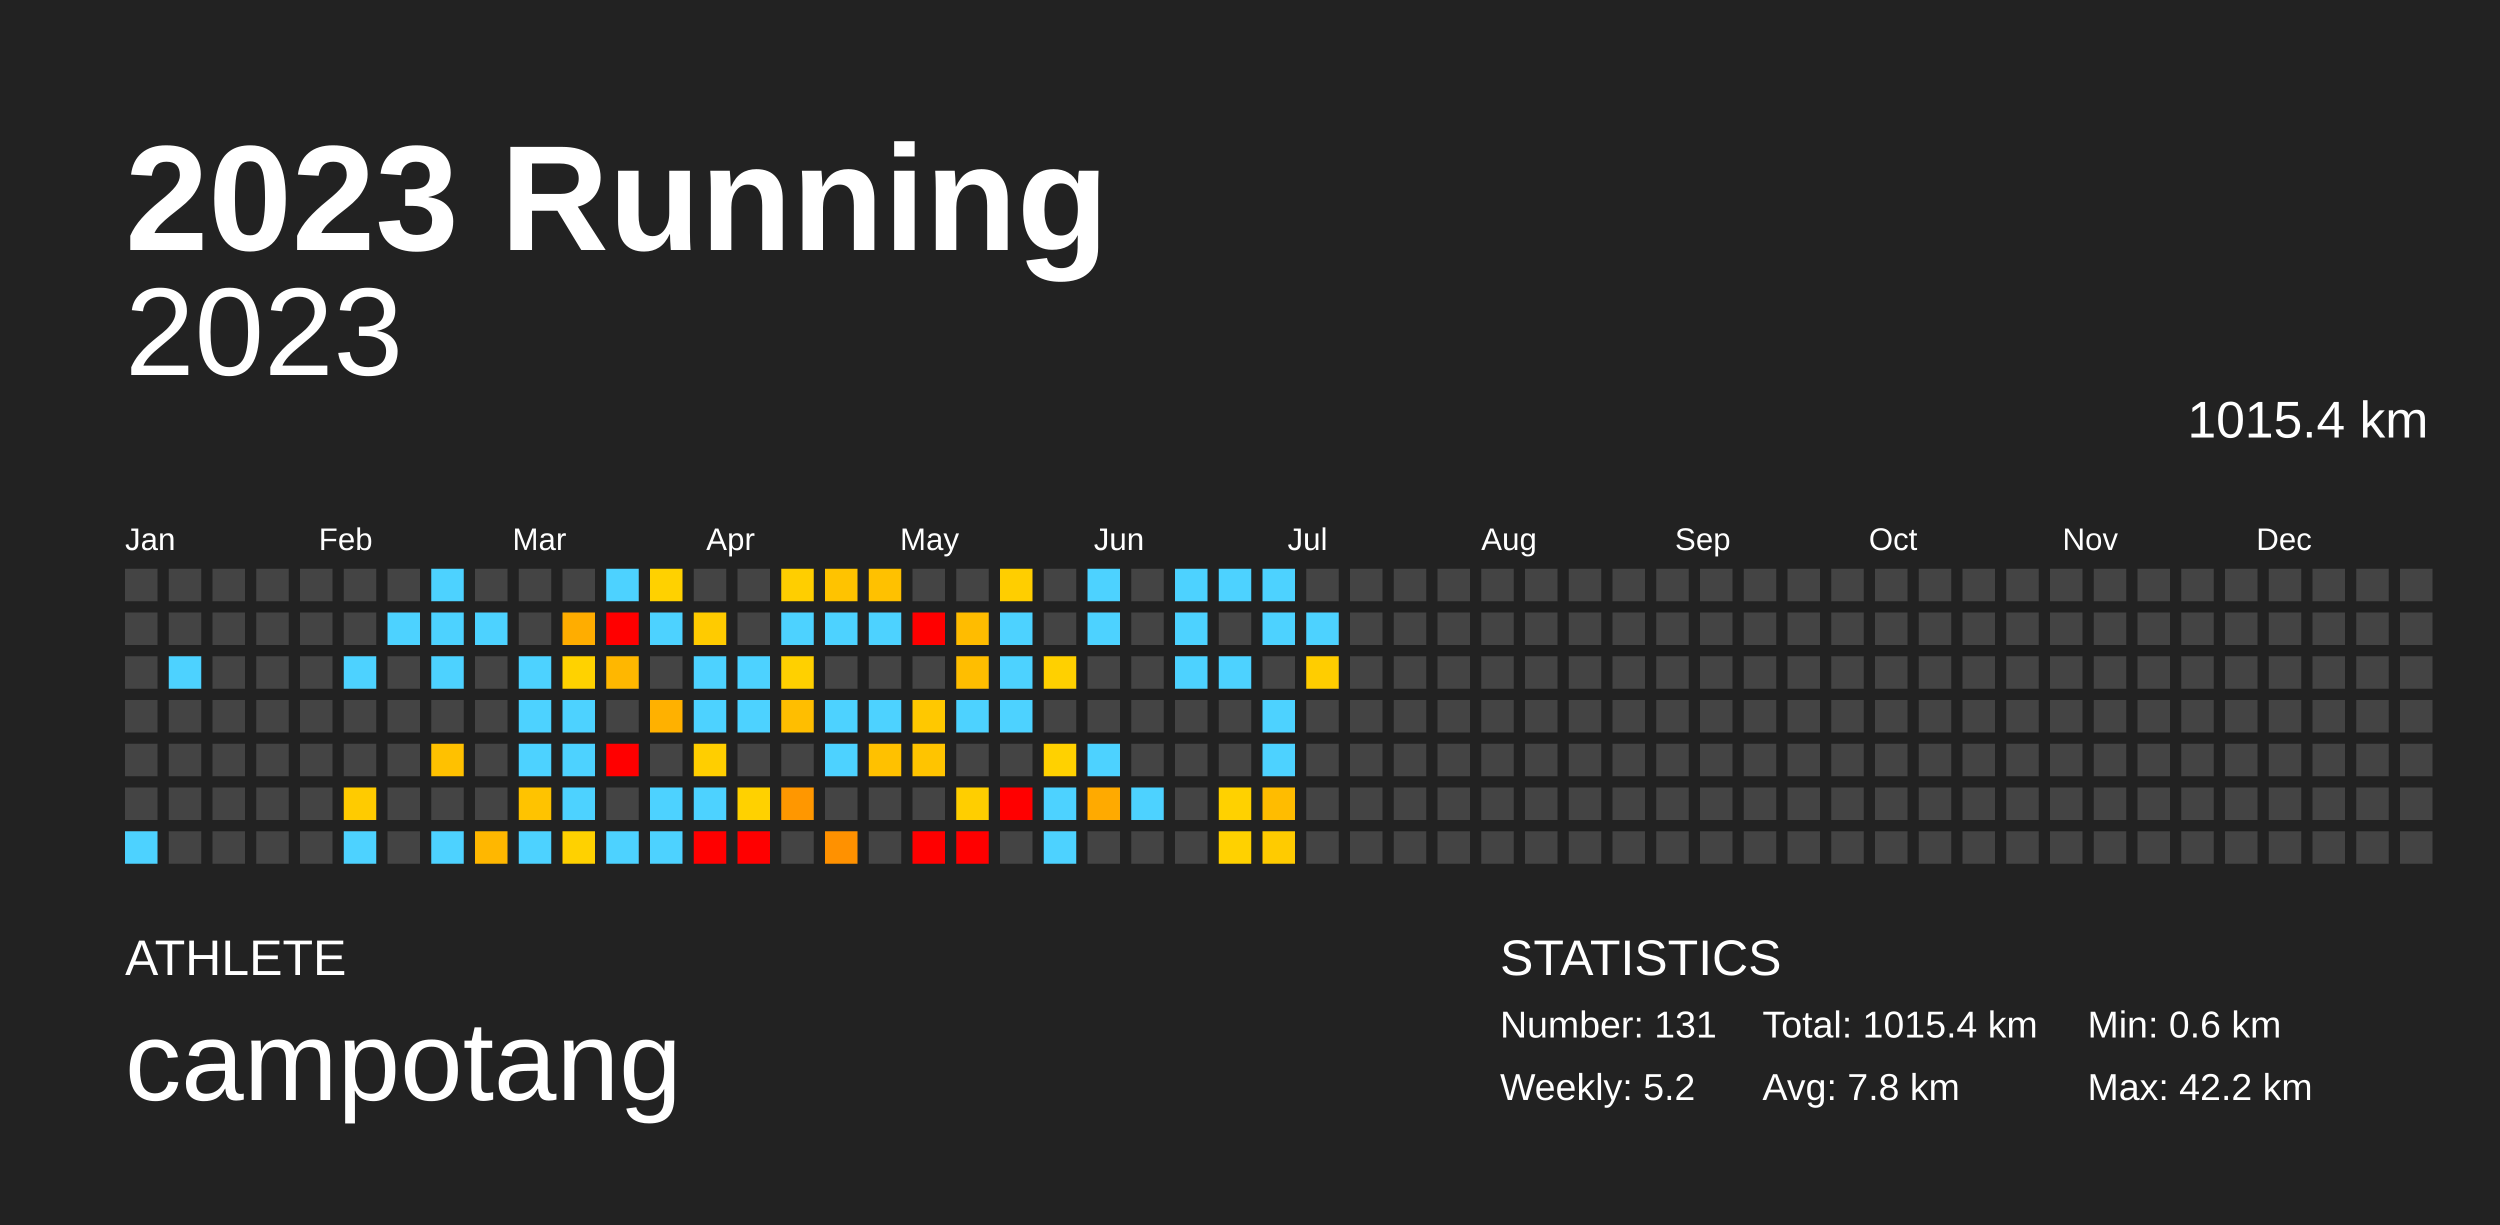
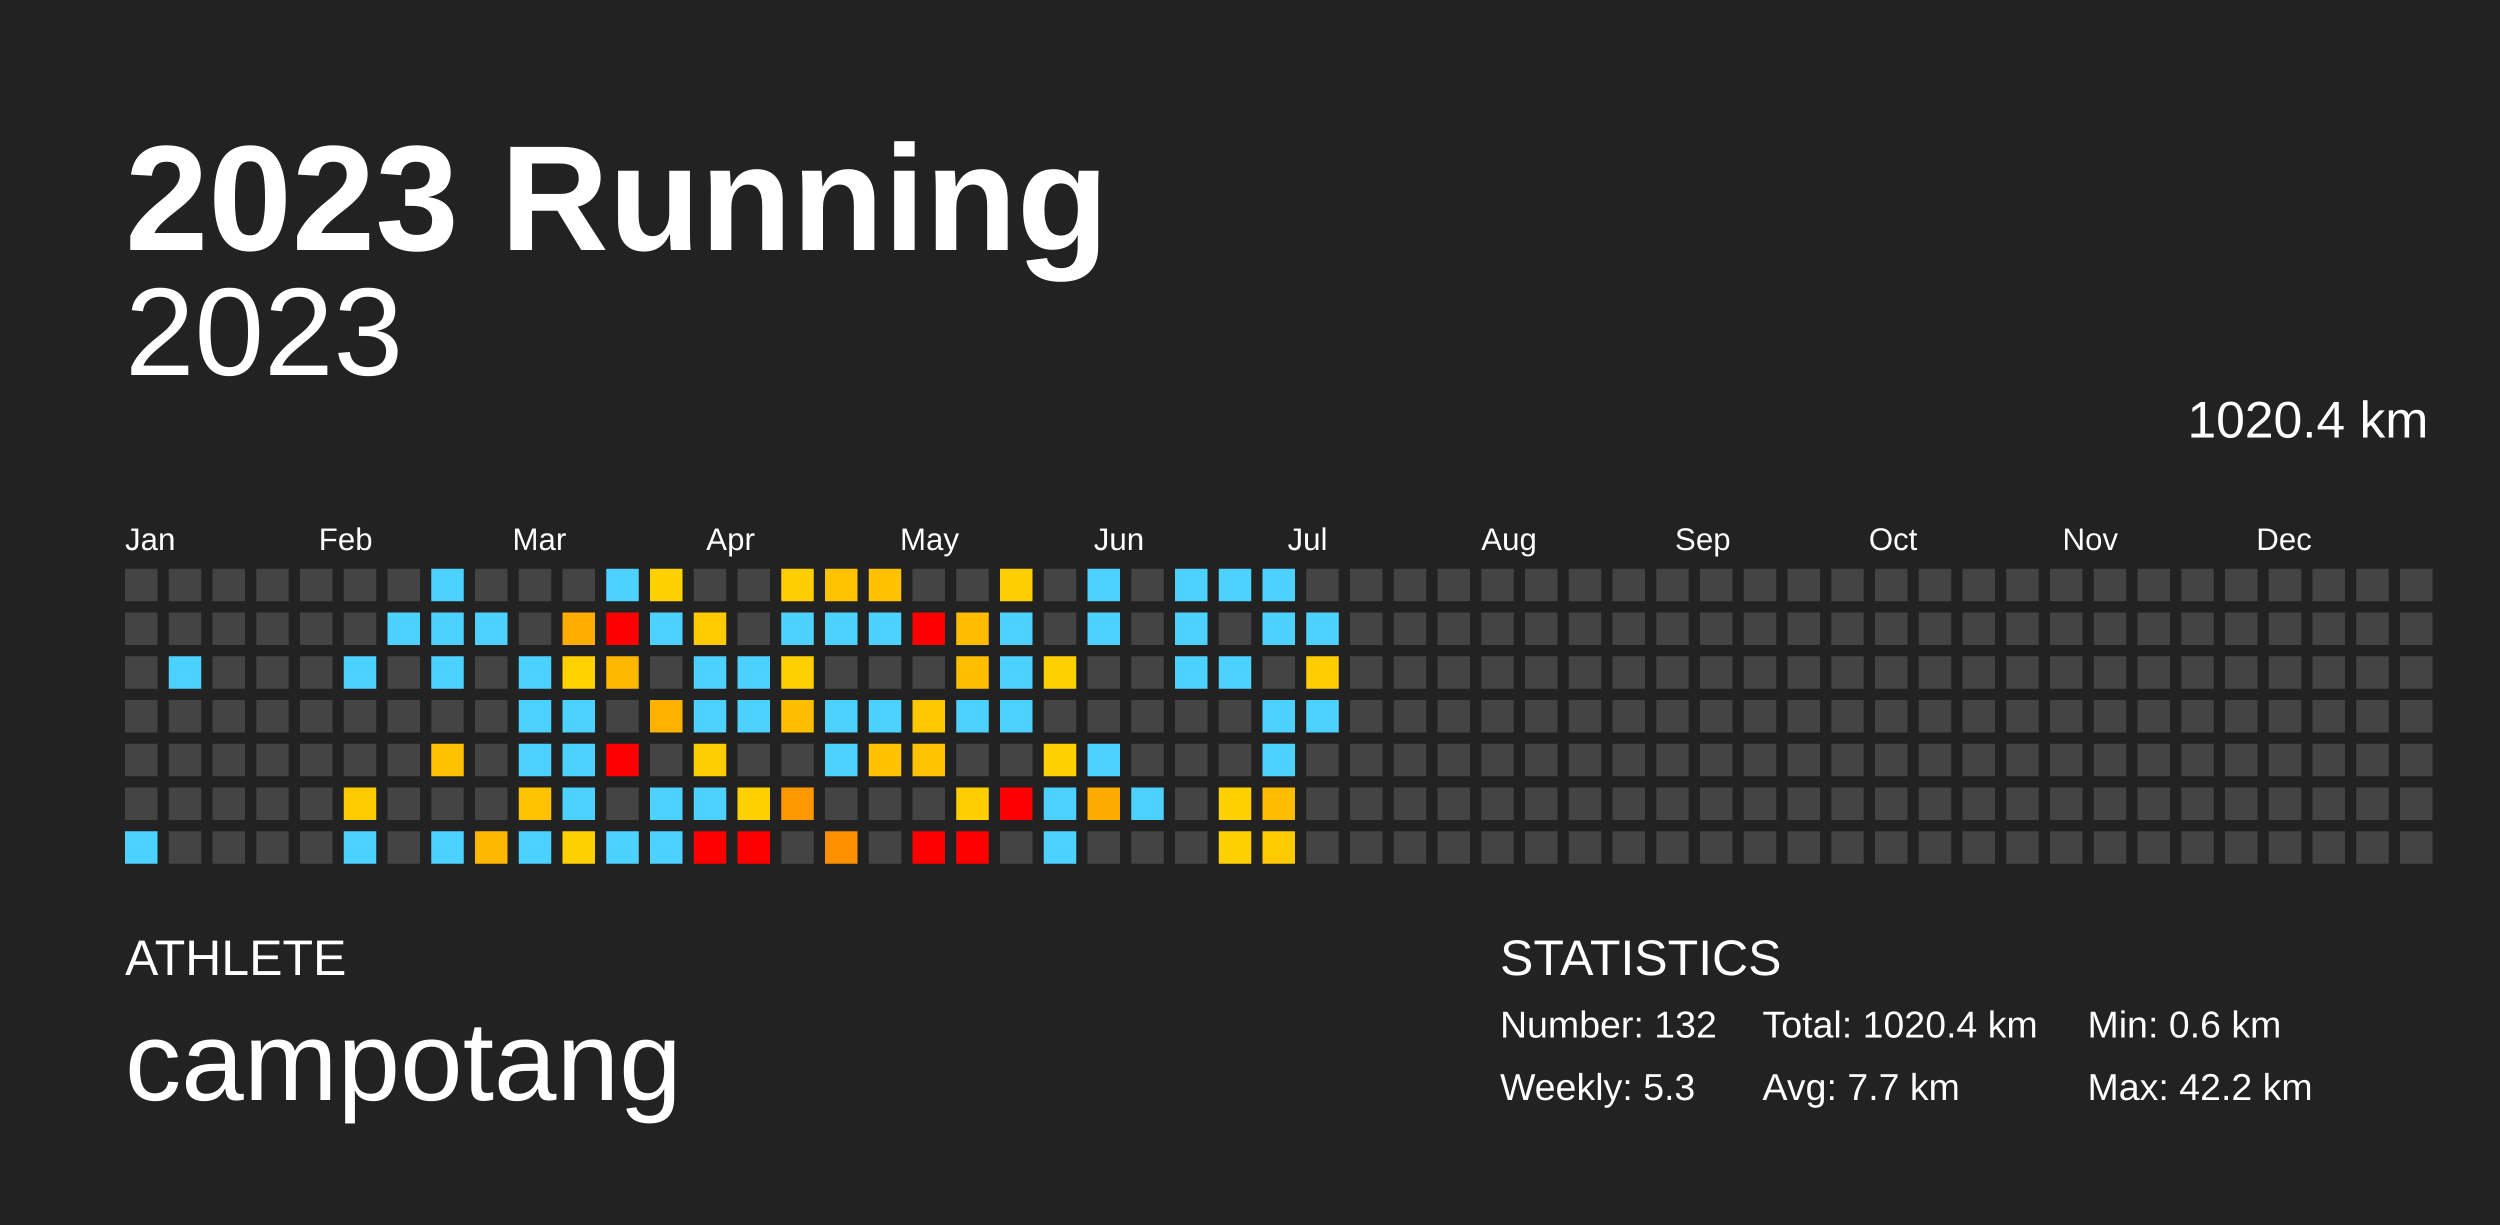
<svg xmlns="http://www.w3.org/2000/svg" baseProfile="full" height="98mm" version="1.1" viewBox="0,0,200,98" width="200mm">
  <defs />
  <rect fill="#222222" height="98" width="200" x="0" y="0" />
  <text fill="#FFFFFF" style="font-size:12px; font-family:Arial; font-weight:bold;" x="10" y="20">2023 Running</text>
  <text fill="#FFFFFF" style="font-size:4px; font-family:Arial" x="10" y="78">ATHLETE</text>
  <text fill="#FFFFFF" style="font-size:9px; font-family:Arial" x="10" y="88">campotang</text>
  <text fill="#FFFFFF" style="font-size:4px; font-family:Arial" x="120" y="78">STATISTICS</text>
-   <text fill="#FFFFFF" style="font-size:3px; font-family:Arial" x="120" y="83">Number: 131</text>
-   <text fill="#FFFFFF" style="font-size:3px; font-family:Arial" x="120" y="88">Weekly: 5.2</text>
-   <text fill="#FFFFFF" style="font-size:3px; font-family:Arial" x="141" y="83">Total: 1015.4 km</text>
-   <text fill="#FFFFFF" style="font-size:3px; font-family:Arial" x="141" y="88">Avg: 7.8 km</text>
+   <text fill="#FFFFFF" style="font-size:3px; font-family:Arial" x="120" y="83">Number: 132</text>
+   <text fill="#FFFFFF" style="font-size:3px; font-family:Arial" x="120" y="88">Weekly: 5.3</text>
+   <text fill="#FFFFFF" style="font-size:3px; font-family:Arial" x="141" y="83">Total: 1020.4 km</text>
+   <text fill="#FFFFFF" style="font-size:3px; font-family:Arial" x="141" y="88">Avg: 7.7 km</text>
  <text fill="#FFFFFF" style="font-size:3px; font-family:Arial" x="167" y="83">Min: 0.6 km</text>
  <text fill="#FFFFFF" style="font-size:3px; font-family:Arial" x="167" y="88">Max: 42.2 km</text>
  <text alignment-baseline="hanging" fill="#FFFFFF" style="font-size:10.0px; font-family:Arial;" x="10" y="30">2023</text>
-   <text alignment-baseline="hanging" fill="#FFFFFF" style="font-size:4.125px; font-family:Arial;" x="175" y="35">1015.4 km</text>
+   <text alignment-baseline="hanging" fill="#FFFFFF" style="font-size:4.125px; font-family:Arial;" x="175" y="35">1020.4 km</text>
  <text fill="#FFFFFF" style="font-size:2.5px; font-family:Arial" x="10.0" y="44">Jan</text>
  <text fill="#FFFFFF" style="font-size:2.5px; font-family:Arial" x="25.5" y="44">Feb</text>
  <text fill="#FFFFFF" style="font-size:2.5px; font-family:Arial" x="41.0" y="44">Mar</text>
  <text fill="#FFFFFF" style="font-size:2.5px; font-family:Arial" x="56.5" y="44">Apr</text>
  <text fill="#FFFFFF" style="font-size:2.5px; font-family:Arial" x="72.0" y="44">May</text>
  <text fill="#FFFFFF" style="font-size:2.5px; font-family:Arial" x="87.5" y="44">Jun</text>
  <text fill="#FFFFFF" style="font-size:2.5px; font-family:Arial" x="103.0" y="44">Jul</text>
  <text fill="#FFFFFF" style="font-size:2.5px; font-family:Arial" x="118.5" y="44">Aug</text>
  <text fill="#FFFFFF" style="font-size:2.5px; font-family:Arial" x="134.0" y="44">Sep</text>
  <text fill="#FFFFFF" style="font-size:2.5px; font-family:Arial" x="149.5" y="44">Oct</text>
  <text fill="#FFFFFF" style="font-size:2.5px; font-family:Arial" x="165.0" y="44">Nov</text>
  <text fill="#FFFFFF" style="font-size:2.5px; font-family:Arial" x="180.5" y="44">Dec</text>
  <rect fill="#444444" height="2.6" width="2.6" x="10.0" y="45.5" />
  <rect fill="#444444" height="2.6" width="2.6" x="10.0" y="49.0" />
  <rect fill="#444444" height="2.6" width="2.6" x="10.0" y="52.5" />
  <rect fill="#444444" height="2.6" width="2.6" x="10.0" y="56.0" />
  <rect fill="#444444" height="2.6" width="2.6" x="10.0" y="59.5" />
  <rect fill="#444444" height="2.6" width="2.6" x="10.0" y="63.0" />
  <rect fill="#4dd2ff" height="2.6" width="2.6" x="10.0" y="66.5" />
  <rect fill="#444444" height="2.6" width="2.6" x="13.5" y="45.5" />
  <rect fill="#444444" height="2.6" width="2.6" x="13.5" y="49.0" />
  <rect fill="#4dd2ff" height="2.6" width="2.6" x="13.5" y="52.5" />
  <rect fill="#444444" height="2.6" width="2.6" x="13.5" y="56.0" />
  <rect fill="#444444" height="2.6" width="2.6" x="13.5" y="59.5" />
  <rect fill="#444444" height="2.6" width="2.6" x="13.5" y="63.0" />
  <rect fill="#444444" height="2.6" width="2.6" x="13.5" y="66.5" />
  <rect fill="#444444" height="2.6" width="2.6" x="17.0" y="45.5" />
  <rect fill="#444444" height="2.6" width="2.6" x="17.0" y="49.0" />
  <rect fill="#444444" height="2.6" width="2.6" x="17.0" y="52.5" />
  <rect fill="#444444" height="2.6" width="2.6" x="17.0" y="56.0" />
  <rect fill="#444444" height="2.6" width="2.6" x="17.0" y="59.5" />
  <rect fill="#444444" height="2.6" width="2.6" x="17.0" y="63.0" />
  <rect fill="#444444" height="2.6" width="2.6" x="17.0" y="66.5" />
  <rect fill="#444444" height="2.6" width="2.6" x="20.5" y="45.5" />
  <rect fill="#444444" height="2.6" width="2.6" x="20.5" y="49.0" />
  <rect fill="#444444" height="2.6" width="2.6" x="20.5" y="52.5" />
  <rect fill="#444444" height="2.6" width="2.6" x="20.5" y="56.0" />
  <rect fill="#444444" height="2.6" width="2.6" x="20.5" y="59.5" />
  <rect fill="#444444" height="2.6" width="2.6" x="20.5" y="63.0" />
  <rect fill="#444444" height="2.6" width="2.6" x="20.5" y="66.5" />
  <rect fill="#444444" height="2.6" width="2.6" x="24.0" y="45.5" />
  <rect fill="#444444" height="2.6" width="2.6" x="24.0" y="49.0" />
  <rect fill="#444444" height="2.6" width="2.6" x="24.0" y="52.5" />
  <rect fill="#444444" height="2.6" width="2.6" x="24.0" y="56.0" />
  <rect fill="#444444" height="2.6" width="2.6" x="24.0" y="59.5" />
  <rect fill="#444444" height="2.6" width="2.6" x="24.0" y="63.0" />
  <rect fill="#444444" height="2.6" width="2.6" x="24.0" y="66.5" />
  <rect fill="#444444" height="2.6" width="2.6" x="27.5" y="45.5" />
  <rect fill="#444444" height="2.6" width="2.6" x="27.5" y="49.0" />
  <rect fill="#4dd2ff" height="2.6" width="2.6" x="27.5" y="52.5" />
  <rect fill="#444444" height="2.6" width="2.6" x="27.5" y="56.0" />
  <rect fill="#444444" height="2.6" width="2.6" x="27.5" y="59.5" />
  <rect fill="#ffcb00" height="2.6" width="2.6" x="27.5" y="63.0" />
  <rect fill="#4dd2ff" height="2.6" width="2.6" x="27.5" y="66.5" />
  <rect fill="#444444" height="2.6" width="2.6" x="31.0" y="45.5" />
  <rect fill="#4dd2ff" height="2.6" width="2.6" x="31.0" y="49.0" />
  <rect fill="#444444" height="2.6" width="2.6" x="31.0" y="52.5" />
  <rect fill="#444444" height="2.6" width="2.6" x="31.0" y="56.0" />
  <rect fill="#444444" height="2.6" width="2.6" x="31.0" y="59.5" />
  <rect fill="#444444" height="2.6" width="2.6" x="31.0" y="63.0" />
  <rect fill="#444444" height="2.6" width="2.6" x="31.0" y="66.5" />
  <rect fill="#4dd2ff" height="2.6" width="2.6" x="34.5" y="45.5" />
  <rect fill="#4dd2ff" height="2.6" width="2.6" x="34.5" y="49.0" />
  <rect fill="#4dd2ff" height="2.6" width="2.6" x="34.5" y="52.5" />
  <rect fill="#444444" height="2.6" width="2.6" x="34.5" y="56.0" />
  <rect fill="#ffc100" height="2.6" width="2.6" x="34.5" y="59.5" />
  <rect fill="#444444" height="2.6" width="2.6" x="34.5" y="63.0" />
  <rect fill="#4dd2ff" height="2.6" width="2.6" x="34.5" y="66.5" />
  <rect fill="#444444" height="2.6" width="2.6" x="38.0" y="45.5" />
  <rect fill="#4dd2ff" height="2.6" width="2.6" x="38.0" y="49.0" />
  <rect fill="#444444" height="2.6" width="2.6" x="38.0" y="52.5" />
  <rect fill="#444444" height="2.6" width="2.6" x="38.0" y="56.0" />
  <rect fill="#444444" height="2.6" width="2.6" x="38.0" y="59.5" />
  <rect fill="#444444" height="2.6" width="2.6" x="38.0" y="63.0" />
  <rect fill="#ffb700" height="2.6" width="2.6" x="38.0" y="66.5" />
  <rect fill="#444444" height="2.6" width="2.6" x="41.5" y="45.5" />
  <rect fill="#444444" height="2.6" width="2.6" x="41.5" y="49.0" />
  <rect fill="#4dd2ff" height="2.6" width="2.6" x="41.5" y="52.5" />
  <rect fill="#4dd2ff" height="2.6" width="2.6" x="41.5" y="56.0" />
  <rect fill="#4dd2ff" height="2.6" width="2.6" x="41.5" y="59.5" />
  <rect fill="#ffc300" height="2.6" width="2.6" x="41.5" y="63.0" />
  <rect fill="#4dd2ff" height="2.6" width="2.6" x="41.5" y="66.5" />
  <rect fill="#444444" height="2.6" width="2.6" x="45.0" y="45.5" />
  <rect fill="#ffad00" height="2.6" width="2.6" x="45.0" y="49.0" />
  <rect fill="#ffd200" height="2.6" width="2.6" x="45.0" y="52.5" />
  <rect fill="#4dd2ff" height="2.6" width="2.6" x="45.0" y="56.0" />
  <rect fill="#4dd2ff" height="2.6" width="2.6" x="45.0" y="59.5" />
  <rect fill="#4dd2ff" height="2.6" width="2.6" x="45.0" y="63.0" />
  <rect fill="#ffd100" height="2.6" width="2.6" x="45.0" y="66.5" />
  <rect fill="#4dd2ff" height="2.6" width="2.6" x="48.5" y="45.5" />
  <rect fill="red" height="2.6" width="2.6" x="48.5" y="49.0" />
  <rect fill="#ffb700" height="2.6" width="2.6" x="48.5" y="52.5" />
  <rect fill="#444444" height="2.6" width="2.6" x="48.5" y="56.0" />
  <rect fill="red" height="2.6" width="2.6" x="48.5" y="59.5" />
  <rect fill="#444444" height="2.6" width="2.6" x="48.5" y="63.0" />
  <rect fill="#4dd2ff" height="2.6" width="2.6" x="48.5" y="66.5" />
  <rect fill="#ffd100" height="2.6" width="2.6" x="52.0" y="45.5" />
  <rect fill="#4dd2ff" height="2.6" width="2.6" x="52.0" y="49.0" />
  <rect fill="#444444" height="2.6" width="2.6" x="52.0" y="52.5" />
  <rect fill="#ffb100" height="2.6" width="2.6" x="52.0" y="56.0" />
  <rect fill="#444444" height="2.6" width="2.6" x="52.0" y="59.5" />
  <rect fill="#4dd2ff" height="2.6" width="2.6" x="52.0" y="63.0" />
  <rect fill="#4dd2ff" height="2.6" width="2.6" x="52.0" y="66.5" />
  <rect fill="#444444" height="2.6" width="2.6" x="55.5" y="45.5" />
  <rect fill="#ffcb00" height="2.6" width="2.6" x="55.5" y="49.0" />
  <rect fill="#4dd2ff" height="2.6" width="2.6" x="55.5" y="52.5" />
  <rect fill="#4dd2ff" height="2.6" width="2.6" x="55.5" y="56.0" />
  <rect fill="#ffce00" height="2.6" width="2.6" x="55.5" y="59.5" />
  <rect fill="#4dd2ff" height="2.6" width="2.6" x="55.5" y="63.0" />
  <rect fill="red" height="2.6" width="2.6" x="55.5" y="66.5" />
  <rect fill="#444444" height="2.6" width="2.6" x="59.0" y="45.5" />
  <rect fill="#444444" height="2.6" width="2.6" x="59.0" y="49.0" />
  <rect fill="#4dd2ff" height="2.6" width="2.6" x="59.0" y="52.5" />
  <rect fill="#4dd2ff" height="2.6" width="2.6" x="59.0" y="56.0" />
  <rect fill="#444444" height="2.6" width="2.6" x="59.0" y="59.5" />
  <rect fill="#ffd100" height="2.6" width="2.6" x="59.0" y="63.0" />
  <rect fill="red" height="2.6" width="2.6" x="59.0" y="66.5" />
  <rect fill="#ffce00" height="2.6" width="2.6" x="62.5" y="45.5" />
  <rect fill="#4dd2ff" height="2.6" width="2.6" x="62.5" y="49.0" />
  <rect fill="#ffd000" height="2.6" width="2.6" x="62.5" y="52.5" />
  <rect fill="#ffbe00" height="2.6" width="2.6" x="62.5" y="56.0" />
  <rect fill="#444444" height="2.6" width="2.6" x="62.5" y="59.5" />
  <rect fill="#ff9700" height="2.6" width="2.6" x="62.5" y="63.0" />
  <rect fill="#444444" height="2.6" width="2.6" x="62.5" y="66.5" />
  <rect fill="#ffc300" height="2.6" width="2.6" x="66.0" y="45.5" />
  <rect fill="#4dd2ff" height="2.6" width="2.6" x="66.0" y="49.0" />
  <rect fill="#444444" height="2.6" width="2.6" x="66.0" y="52.5" />
  <rect fill="#4dd2ff" height="2.6" width="2.6" x="66.0" y="56.0" />
  <rect fill="#4dd2ff" height="2.6" width="2.6" x="66.0" y="59.5" />
  <rect fill="#444444" height="2.6" width="2.6" x="66.0" y="63.0" />
  <rect fill="#ff9100" height="2.6" width="2.6" x="66.0" y="66.5" />
  <rect fill="#ffc100" height="2.6" width="2.6" x="69.5" y="45.5" />
  <rect fill="#4dd2ff" height="2.6" width="2.6" x="69.5" y="49.0" />
  <rect fill="#444444" height="2.6" width="2.6" x="69.5" y="52.5" />
  <rect fill="#4dd2ff" height="2.6" width="2.6" x="69.5" y="56.0" />
  <rect fill="#ffc100" height="2.6" width="2.6" x="69.5" y="59.5" />
  <rect fill="#444444" height="2.6" width="2.6" x="69.5" y="63.0" />
  <rect fill="#444444" height="2.6" width="2.6" x="69.5" y="66.5" />
  <rect fill="#444444" height="2.6" width="2.6" x="73.0" y="45.5" />
  <rect fill="red" height="2.6" width="2.6" x="73.0" y="49.0" />
  <rect fill="#444444" height="2.6" width="2.6" x="73.0" y="52.5" />
  <rect fill="#ffc800" height="2.6" width="2.6" x="73.0" y="56.0" />
  <rect fill="#ffc400" height="2.6" width="2.6" x="73.0" y="59.5" />
  <rect fill="#444444" height="2.6" width="2.6" x="73.0" y="63.0" />
  <rect fill="red" height="2.6" width="2.6" x="73.0" y="66.5" />
  <rect fill="#444444" height="2.6" width="2.6" x="76.5" y="45.5" />
  <rect fill="#ffbc00" height="2.6" width="2.6" x="76.5" y="49.0" />
  <rect fill="#ffbe00" height="2.6" width="2.6" x="76.5" y="52.5" />
  <rect fill="#4dd2ff" height="2.6" width="2.6" x="76.5" y="56.0" />
  <rect fill="#444444" height="2.6" width="2.6" x="76.5" y="59.5" />
  <rect fill="#ffce00" height="2.6" width="2.6" x="76.5" y="63.0" />
  <rect fill="red" height="2.6" width="2.6" x="76.5" y="66.5" />
  <rect fill="#ffce00" height="2.6" width="2.6" x="80.0" y="45.5" />
  <rect fill="#4dd2ff" height="2.6" width="2.6" x="80.0" y="49.0" />
  <rect fill="#4dd2ff" height="2.6" width="2.6" x="80.0" y="52.5" />
  <rect fill="#4dd2ff" height="2.6" width="2.6" x="80.0" y="56.0" />
  <rect fill="#444444" height="2.6" width="2.6" x="80.0" y="59.5" />
  <rect fill="red" height="2.6" width="2.6" x="80.0" y="63.0" />
  <rect fill="#444444" height="2.6" width="2.6" x="80.0" y="66.5" />
  <rect fill="#444444" height="2.6" width="2.6" x="83.5" y="45.5" />
  <rect fill="#444444" height="2.6" width="2.6" x="83.5" y="49.0" />
  <rect fill="#ffd000" height="2.6" width="2.6" x="83.5" y="52.5" />
  <rect fill="#444444" height="2.6" width="2.6" x="83.5" y="56.0" />
  <rect fill="#ffd100" height="2.6" width="2.6" x="83.5" y="59.5" />
  <rect fill="#4dd2ff" height="2.6" width="2.6" x="83.5" y="63.0" />
  <rect fill="#4dd2ff" height="2.6" width="2.6" x="83.5" y="66.5" />
  <rect fill="#4dd2ff" height="2.6" width="2.6" x="87.0" y="45.5" />
  <rect fill="#4dd2ff" height="2.6" width="2.6" x="87.0" y="49.0" />
  <rect fill="#444444" height="2.6" width="2.6" x="87.0" y="52.5" />
  <rect fill="#444444" height="2.6" width="2.6" x="87.0" y="56.0" />
  <rect fill="#4dd2ff" height="2.6" width="2.6" x="87.0" y="59.5" />
  <rect fill="#ffaa00" height="2.6" width="2.6" x="87.0" y="63.0" />
  <rect fill="#444444" height="2.6" width="2.6" x="87.0" y="66.5" />
  <rect fill="#444444" height="2.6" width="2.6" x="90.5" y="45.5" />
  <rect fill="#444444" height="2.6" width="2.6" x="90.5" y="49.0" />
  <rect fill="#444444" height="2.6" width="2.6" x="90.5" y="52.5" />
  <rect fill="#444444" height="2.6" width="2.6" x="90.5" y="56.0" />
  <rect fill="#444444" height="2.6" width="2.6" x="90.5" y="59.5" />
  <rect fill="#4dd2ff" height="2.6" width="2.6" x="90.5" y="63.0" />
  <rect fill="#444444" height="2.6" width="2.6" x="90.5" y="66.5" />
  <rect fill="#4dd2ff" height="2.6" width="2.6" x="94.0" y="45.5" />
  <rect fill="#4dd2ff" height="2.6" width="2.6" x="94.0" y="49.0" />
  <rect fill="#4dd2ff" height="2.6" width="2.6" x="94.0" y="52.5" />
  <rect fill="#444444" height="2.6" width="2.6" x="94.0" y="56.0" />
  <rect fill="#444444" height="2.6" width="2.6" x="94.0" y="59.5" />
  <rect fill="#444444" height="2.6" width="2.6" x="94.0" y="63.0" />
  <rect fill="#444444" height="2.6" width="2.6" x="94.0" y="66.5" />
  <rect fill="#4dd2ff" height="2.6" width="2.6" x="97.5" y="45.5" />
  <rect fill="#444444" height="2.6" width="2.6" x="97.5" y="49.0" />
  <rect fill="#4dd2ff" height="2.6" width="2.6" x="97.5" y="52.5" />
  <rect fill="#444444" height="2.6" width="2.6" x="97.5" y="56.0" />
  <rect fill="#444444" height="2.6" width="2.6" x="97.5" y="59.5" />
  <rect fill="#ffd100" height="2.6" width="2.6" x="97.5" y="63.0" />
  <rect fill="#ffd100" height="2.6" width="2.6" x="97.5" y="66.5" />
  <rect fill="#4dd2ff" height="2.6" width="2.6" x="101.0" y="45.5" />
  <rect fill="#4dd2ff" height="2.6" width="2.6" x="101.0" y="49.0" />
  <rect fill="#444444" height="2.6" width="2.6" x="101.0" y="52.5" />
  <rect fill="#4dd2ff" height="2.6" width="2.6" x="101.0" y="56.0" />
  <rect fill="#4dd2ff" height="2.6" width="2.6" x="101.0" y="59.5" />
  <rect fill="#ffbc00" height="2.6" width="2.6" x="101.0" y="63.0" />
  <rect fill="#ffcb00" height="2.6" width="2.6" x="101.0" y="66.5" />
  <rect fill="#444444" height="2.6" width="2.6" x="104.5" y="45.5" />
  <rect fill="#4dd2ff" height="2.6" width="2.6" x="104.5" y="49.0" />
  <rect fill="#ffcd00" height="2.6" width="2.6" x="104.5" y="52.5" />
-   <rect fill="#444444" height="2.6" width="2.6" x="104.5" y="56.0" />
+   <rect fill="#4dd2ff" height="2.6" width="2.6" x="104.5" y="56.0" />
  <rect fill="#444444" height="2.6" width="2.6" x="104.5" y="59.5" />
  <rect fill="#444444" height="2.6" width="2.6" x="104.5" y="63.0" />
  <rect fill="#444444" height="2.6" width="2.6" x="104.5" y="66.5" />
  <rect fill="#444444" height="2.6" width="2.6" x="108.0" y="45.5" />
  <rect fill="#444444" height="2.6" width="2.6" x="108.0" y="49.0" />
  <rect fill="#444444" height="2.6" width="2.6" x="108.0" y="52.5" />
  <rect fill="#444444" height="2.6" width="2.6" x="108.0" y="56.0" />
  <rect fill="#444444" height="2.6" width="2.6" x="108.0" y="59.5" />
  <rect fill="#444444" height="2.6" width="2.6" x="108.0" y="63.0" />
  <rect fill="#444444" height="2.6" width="2.6" x="108.0" y="66.5" />
  <rect fill="#444444" height="2.6" width="2.6" x="111.5" y="45.5" />
  <rect fill="#444444" height="2.6" width="2.6" x="111.5" y="49.0" />
  <rect fill="#444444" height="2.6" width="2.6" x="111.5" y="52.5" />
  <rect fill="#444444" height="2.6" width="2.6" x="111.5" y="56.0" />
  <rect fill="#444444" height="2.6" width="2.6" x="111.5" y="59.5" />
  <rect fill="#444444" height="2.6" width="2.6" x="111.5" y="63.0" />
  <rect fill="#444444" height="2.6" width="2.6" x="111.5" y="66.5" />
  <rect fill="#444444" height="2.6" width="2.6" x="115.0" y="45.5" />
  <rect fill="#444444" height="2.6" width="2.6" x="115.0" y="49.0" />
  <rect fill="#444444" height="2.6" width="2.6" x="115.0" y="52.5" />
  <rect fill="#444444" height="2.6" width="2.6" x="115.0" y="56.0" />
  <rect fill="#444444" height="2.6" width="2.6" x="115.0" y="59.5" />
  <rect fill="#444444" height="2.6" width="2.6" x="115.0" y="63.0" />
  <rect fill="#444444" height="2.6" width="2.6" x="115.0" y="66.5" />
  <rect fill="#444444" height="2.6" width="2.6" x="118.5" y="45.5" />
  <rect fill="#444444" height="2.6" width="2.6" x="118.5" y="49.0" />
  <rect fill="#444444" height="2.6" width="2.6" x="118.5" y="52.5" />
  <rect fill="#444444" height="2.6" width="2.6" x="118.5" y="56.0" />
  <rect fill="#444444" height="2.6" width="2.6" x="118.5" y="59.5" />
  <rect fill="#444444" height="2.6" width="2.6" x="118.5" y="63.0" />
  <rect fill="#444444" height="2.6" width="2.6" x="118.5" y="66.5" />
  <rect fill="#444444" height="2.6" width="2.6" x="122.0" y="45.5" />
  <rect fill="#444444" height="2.6" width="2.6" x="122.0" y="49.0" />
  <rect fill="#444444" height="2.6" width="2.6" x="122.0" y="52.5" />
  <rect fill="#444444" height="2.6" width="2.6" x="122.0" y="56.0" />
  <rect fill="#444444" height="2.6" width="2.6" x="122.0" y="59.5" />
  <rect fill="#444444" height="2.6" width="2.6" x="122.0" y="63.0" />
  <rect fill="#444444" height="2.6" width="2.6" x="122.0" y="66.5" />
  <rect fill="#444444" height="2.6" width="2.6" x="125.5" y="45.5" />
  <rect fill="#444444" height="2.6" width="2.6" x="125.5" y="49.0" />
  <rect fill="#444444" height="2.6" width="2.6" x="125.5" y="52.5" />
  <rect fill="#444444" height="2.6" width="2.6" x="125.5" y="56.0" />
  <rect fill="#444444" height="2.6" width="2.6" x="125.5" y="59.5" />
  <rect fill="#444444" height="2.6" width="2.6" x="125.5" y="63.0" />
  <rect fill="#444444" height="2.6" width="2.6" x="125.5" y="66.5" />
  <rect fill="#444444" height="2.6" width="2.6" x="129.0" y="45.5" />
  <rect fill="#444444" height="2.6" width="2.6" x="129.0" y="49.0" />
  <rect fill="#444444" height="2.6" width="2.6" x="129.0" y="52.5" />
  <rect fill="#444444" height="2.6" width="2.6" x="129.0" y="56.0" />
  <rect fill="#444444" height="2.6" width="2.6" x="129.0" y="59.5" />
  <rect fill="#444444" height="2.6" width="2.6" x="129.0" y="63.0" />
  <rect fill="#444444" height="2.6" width="2.6" x="129.0" y="66.5" />
  <rect fill="#444444" height="2.6" width="2.6" x="132.5" y="45.5" />
  <rect fill="#444444" height="2.6" width="2.6" x="132.5" y="49.0" />
  <rect fill="#444444" height="2.6" width="2.6" x="132.5" y="52.5" />
  <rect fill="#444444" height="2.6" width="2.6" x="132.5" y="56.0" />
  <rect fill="#444444" height="2.6" width="2.6" x="132.5" y="59.5" />
  <rect fill="#444444" height="2.6" width="2.6" x="132.5" y="63.0" />
  <rect fill="#444444" height="2.6" width="2.6" x="132.5" y="66.5" />
  <rect fill="#444444" height="2.6" width="2.6" x="136.0" y="45.5" />
  <rect fill="#444444" height="2.6" width="2.6" x="136.0" y="49.0" />
  <rect fill="#444444" height="2.6" width="2.6" x="136.0" y="52.5" />
  <rect fill="#444444" height="2.6" width="2.6" x="136.0" y="56.0" />
  <rect fill="#444444" height="2.6" width="2.6" x="136.0" y="59.5" />
  <rect fill="#444444" height="2.6" width="2.6" x="136.0" y="63.0" />
  <rect fill="#444444" height="2.6" width="2.6" x="136.0" y="66.5" />
  <rect fill="#444444" height="2.6" width="2.6" x="139.5" y="45.5" />
  <rect fill="#444444" height="2.6" width="2.6" x="139.5" y="49.0" />
  <rect fill="#444444" height="2.6" width="2.6" x="139.5" y="52.5" />
  <rect fill="#444444" height="2.6" width="2.6" x="139.5" y="56.0" />
  <rect fill="#444444" height="2.6" width="2.6" x="139.5" y="59.5" />
  <rect fill="#444444" height="2.6" width="2.6" x="139.5" y="63.0" />
  <rect fill="#444444" height="2.6" width="2.6" x="139.5" y="66.5" />
  <rect fill="#444444" height="2.6" width="2.6" x="143.0" y="45.5" />
  <rect fill="#444444" height="2.6" width="2.6" x="143.0" y="49.0" />
  <rect fill="#444444" height="2.6" width="2.6" x="143.0" y="52.5" />
  <rect fill="#444444" height="2.6" width="2.6" x="143.0" y="56.0" />
  <rect fill="#444444" height="2.6" width="2.6" x="143.0" y="59.5" />
  <rect fill="#444444" height="2.6" width="2.6" x="143.0" y="63.0" />
  <rect fill="#444444" height="2.6" width="2.6" x="143.0" y="66.5" />
  <rect fill="#444444" height="2.6" width="2.6" x="146.5" y="45.5" />
  <rect fill="#444444" height="2.6" width="2.6" x="146.5" y="49.0" />
  <rect fill="#444444" height="2.6" width="2.6" x="146.5" y="52.5" />
  <rect fill="#444444" height="2.6" width="2.6" x="146.5" y="56.0" />
  <rect fill="#444444" height="2.6" width="2.6" x="146.5" y="59.5" />
  <rect fill="#444444" height="2.6" width="2.6" x="146.5" y="63.0" />
  <rect fill="#444444" height="2.6" width="2.6" x="146.5" y="66.5" />
  <rect fill="#444444" height="2.6" width="2.6" x="150.0" y="45.5" />
  <rect fill="#444444" height="2.6" width="2.6" x="150.0" y="49.0" />
  <rect fill="#444444" height="2.6" width="2.6" x="150.0" y="52.5" />
  <rect fill="#444444" height="2.6" width="2.6" x="150.0" y="56.0" />
  <rect fill="#444444" height="2.6" width="2.6" x="150.0" y="59.5" />
  <rect fill="#444444" height="2.6" width="2.6" x="150.0" y="63.0" />
  <rect fill="#444444" height="2.6" width="2.6" x="150.0" y="66.5" />
  <rect fill="#444444" height="2.6" width="2.6" x="153.5" y="45.5" />
  <rect fill="#444444" height="2.6" width="2.6" x="153.5" y="49.0" />
  <rect fill="#444444" height="2.6" width="2.6" x="153.5" y="52.5" />
  <rect fill="#444444" height="2.6" width="2.6" x="153.5" y="56.0" />
  <rect fill="#444444" height="2.6" width="2.6" x="153.5" y="59.5" />
  <rect fill="#444444" height="2.6" width="2.6" x="153.5" y="63.0" />
  <rect fill="#444444" height="2.6" width="2.6" x="153.5" y="66.5" />
  <rect fill="#444444" height="2.6" width="2.6" x="157.0" y="45.5" />
  <rect fill="#444444" height="2.6" width="2.6" x="157.0" y="49.0" />
  <rect fill="#444444" height="2.6" width="2.6" x="157.0" y="52.5" />
  <rect fill="#444444" height="2.6" width="2.6" x="157.0" y="56.0" />
  <rect fill="#444444" height="2.6" width="2.6" x="157.0" y="59.5" />
  <rect fill="#444444" height="2.6" width="2.6" x="157.0" y="63.0" />
  <rect fill="#444444" height="2.6" width="2.6" x="157.0" y="66.5" />
  <rect fill="#444444" height="2.6" width="2.6" x="160.5" y="45.5" />
  <rect fill="#444444" height="2.6" width="2.6" x="160.5" y="49.0" />
  <rect fill="#444444" height="2.6" width="2.6" x="160.5" y="52.5" />
  <rect fill="#444444" height="2.6" width="2.6" x="160.5" y="56.0" />
  <rect fill="#444444" height="2.6" width="2.6" x="160.5" y="59.5" />
  <rect fill="#444444" height="2.6" width="2.6" x="160.5" y="63.0" />
  <rect fill="#444444" height="2.6" width="2.6" x="160.5" y="66.5" />
  <rect fill="#444444" height="2.6" width="2.6" x="164.0" y="45.5" />
  <rect fill="#444444" height="2.6" width="2.6" x="164.0" y="49.0" />
  <rect fill="#444444" height="2.6" width="2.6" x="164.0" y="52.5" />
  <rect fill="#444444" height="2.6" width="2.6" x="164.0" y="56.0" />
  <rect fill="#444444" height="2.6" width="2.6" x="164.0" y="59.5" />
  <rect fill="#444444" height="2.6" width="2.6" x="164.0" y="63.0" />
  <rect fill="#444444" height="2.6" width="2.6" x="164.0" y="66.5" />
  <rect fill="#444444" height="2.6" width="2.6" x="167.5" y="45.5" />
  <rect fill="#444444" height="2.6" width="2.6" x="167.5" y="49.0" />
  <rect fill="#444444" height="2.6" width="2.6" x="167.5" y="52.5" />
  <rect fill="#444444" height="2.6" width="2.6" x="167.5" y="56.0" />
  <rect fill="#444444" height="2.6" width="2.6" x="167.5" y="59.5" />
  <rect fill="#444444" height="2.6" width="2.6" x="167.5" y="63.0" />
  <rect fill="#444444" height="2.6" width="2.6" x="167.5" y="66.5" />
  <rect fill="#444444" height="2.6" width="2.6" x="171.0" y="45.5" />
  <rect fill="#444444" height="2.6" width="2.6" x="171.0" y="49.0" />
  <rect fill="#444444" height="2.6" width="2.6" x="171.0" y="52.5" />
  <rect fill="#444444" height="2.6" width="2.6" x="171.0" y="56.0" />
  <rect fill="#444444" height="2.6" width="2.6" x="171.0" y="59.5" />
  <rect fill="#444444" height="2.6" width="2.6" x="171.0" y="63.0" />
  <rect fill="#444444" height="2.6" width="2.6" x="171.0" y="66.5" />
  <rect fill="#444444" height="2.6" width="2.6" x="174.5" y="45.5" />
  <rect fill="#444444" height="2.6" width="2.6" x="174.5" y="49.0" />
  <rect fill="#444444" height="2.6" width="2.6" x="174.5" y="52.5" />
  <rect fill="#444444" height="2.6" width="2.6" x="174.5" y="56.0" />
  <rect fill="#444444" height="2.6" width="2.6" x="174.5" y="59.5" />
  <rect fill="#444444" height="2.6" width="2.6" x="174.5" y="63.0" />
  <rect fill="#444444" height="2.6" width="2.6" x="174.5" y="66.5" />
  <rect fill="#444444" height="2.6" width="2.6" x="178.0" y="45.5" />
  <rect fill="#444444" height="2.6" width="2.6" x="178.0" y="49.0" />
  <rect fill="#444444" height="2.6" width="2.6" x="178.0" y="52.5" />
  <rect fill="#444444" height="2.6" width="2.6" x="178.0" y="56.0" />
  <rect fill="#444444" height="2.6" width="2.6" x="178.0" y="59.5" />
  <rect fill="#444444" height="2.6" width="2.6" x="178.0" y="63.0" />
  <rect fill="#444444" height="2.6" width="2.6" x="178.0" y="66.5" />
  <rect fill="#444444" height="2.6" width="2.6" x="181.5" y="45.5" />
  <rect fill="#444444" height="2.6" width="2.6" x="181.5" y="49.0" />
  <rect fill="#444444" height="2.6" width="2.6" x="181.5" y="52.5" />
  <rect fill="#444444" height="2.6" width="2.6" x="181.5" y="56.0" />
  <rect fill="#444444" height="2.6" width="2.6" x="181.5" y="59.5" />
  <rect fill="#444444" height="2.6" width="2.6" x="181.5" y="63.0" />
  <rect fill="#444444" height="2.6" width="2.6" x="181.5" y="66.5" />
  <rect fill="#444444" height="2.6" width="2.6" x="185.0" y="45.5" />
  <rect fill="#444444" height="2.6" width="2.6" x="185.0" y="49.0" />
  <rect fill="#444444" height="2.6" width="2.6" x="185.0" y="52.5" />
  <rect fill="#444444" height="2.6" width="2.6" x="185.0" y="56.0" />
  <rect fill="#444444" height="2.6" width="2.6" x="185.0" y="59.5" />
  <rect fill="#444444" height="2.6" width="2.6" x="185.0" y="63.0" />
  <rect fill="#444444" height="2.6" width="2.6" x="185.0" y="66.5" />
  <rect fill="#444444" height="2.6" width="2.6" x="188.5" y="45.5" />
  <rect fill="#444444" height="2.6" width="2.6" x="188.5" y="49.0" />
  <rect fill="#444444" height="2.6" width="2.6" x="188.5" y="52.5" />
  <rect fill="#444444" height="2.6" width="2.6" x="188.5" y="56.0" />
  <rect fill="#444444" height="2.6" width="2.6" x="188.5" y="59.5" />
  <rect fill="#444444" height="2.6" width="2.6" x="188.5" y="63.0" />
  <rect fill="#444444" height="2.6" width="2.6" x="188.5" y="66.5" />
  <rect fill="#444444" height="2.6" width="2.6" x="192.0" y="45.5" />
  <rect fill="#444444" height="2.6" width="2.6" x="192.0" y="49.0" />
  <rect fill="#444444" height="2.6" width="2.6" x="192.0" y="52.5" />
  <rect fill="#444444" height="2.6" width="2.6" x="192.0" y="56.0" />
  <rect fill="#444444" height="2.6" width="2.6" x="192.0" y="59.5" />
  <rect fill="#444444" height="2.6" width="2.6" x="192.0" y="63.0" />
  <rect fill="#444444" height="2.6" width="2.6" x="192.0" y="66.5" />
</svg>
